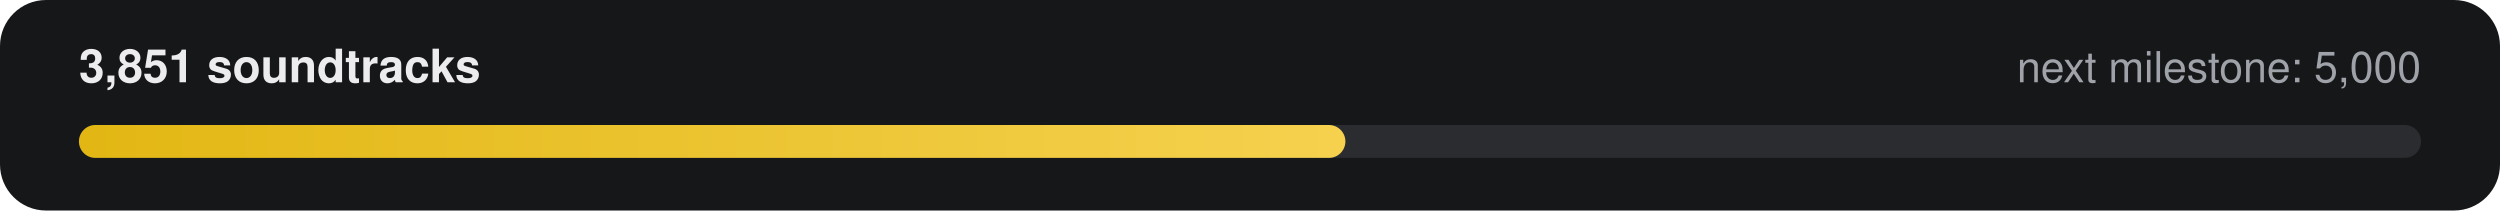
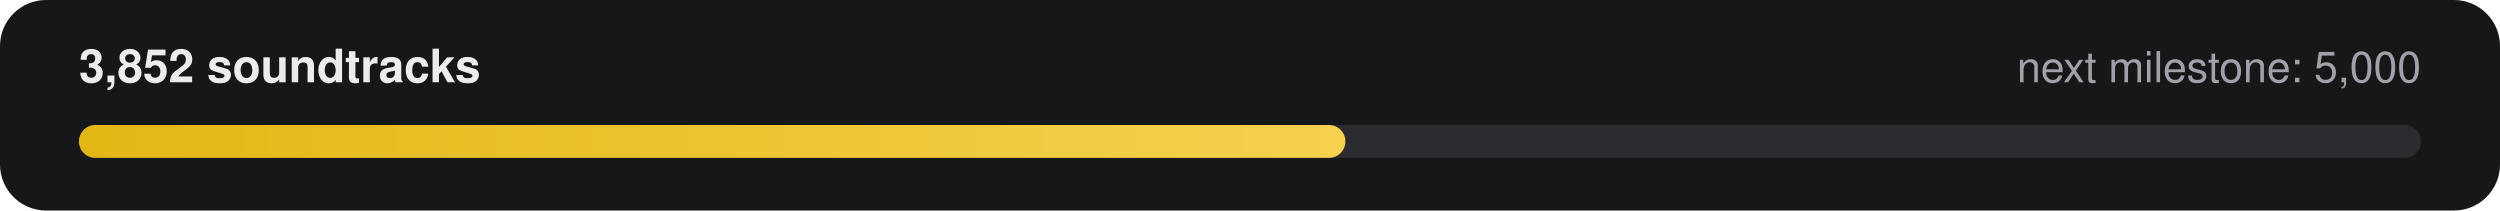
- <svg xmlns="http://www.w3.org/2000/svg" width="760" height="64" viewBox="0 0 760 64" role="img" aria-label="3,851 of 5,000 soundtracks">
+ <svg xmlns="http://www.w3.org/2000/svg" width="760" height="64" viewBox="0 0 760 64" role="img" aria-label="3,852 of 5,000 soundtracks">
  <defs>
    <linearGradient id="g" x1="0" x2="1">
      <stop offset="0" stop-color="#E2B714" />
      <stop offset="1" stop-color="#F5D14E" />
    </linearGradient>
  </defs>
  <rect width="760" height="64" rx="14" fill="#161718" />
-   <text x="24" y="25" fill="#ECECEE" font-family="-apple-system,Segoe UI,Helvetica,Arial,sans-serif" font-size="14" font-weight="600">3,851 soundtracks</text>
+   <text x="24" y="25" fill="#ECECEE" font-family="-apple-system,Segoe UI,Helvetica,Arial,sans-serif" font-size="14" font-weight="600">3,852 soundtracks</text>
  <text x="736" y="25" fill="#9FA3A9" text-anchor="end" font-family="-apple-system,Segoe UI,Helvetica,Arial,sans-serif" font-size="13">next milestone: 5,000</text>
  <rect x="24" y="38" width="712" height="10" rx="5" fill="#2A2C2F" />
  <rect x="24" y="38" width="385" height="10" rx="5" fill="url(#g)" />
</svg>
